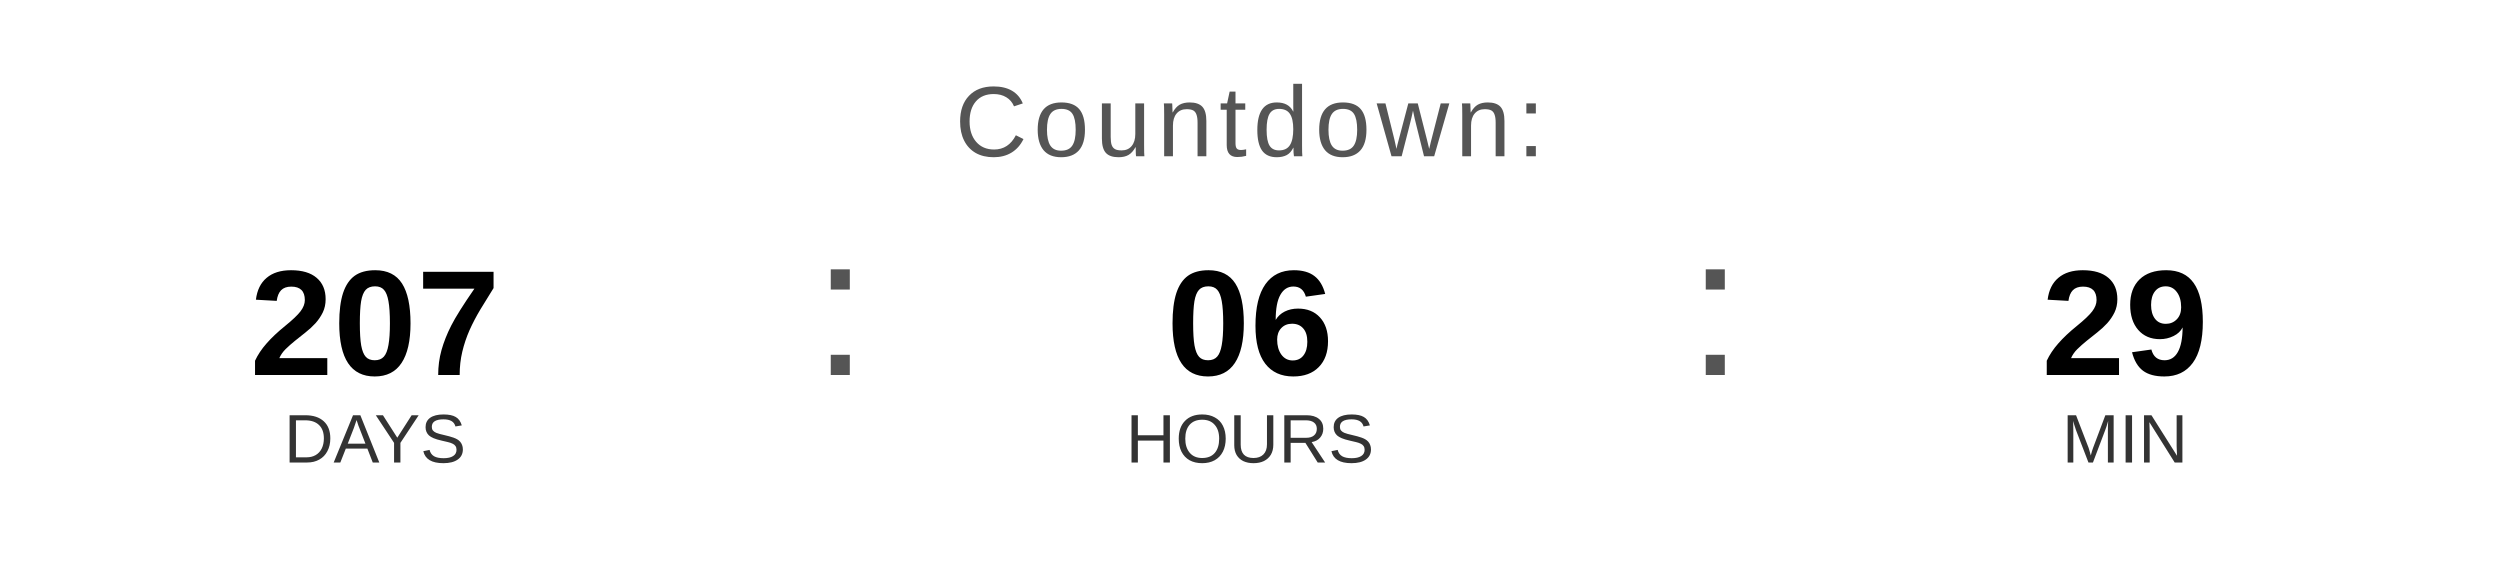
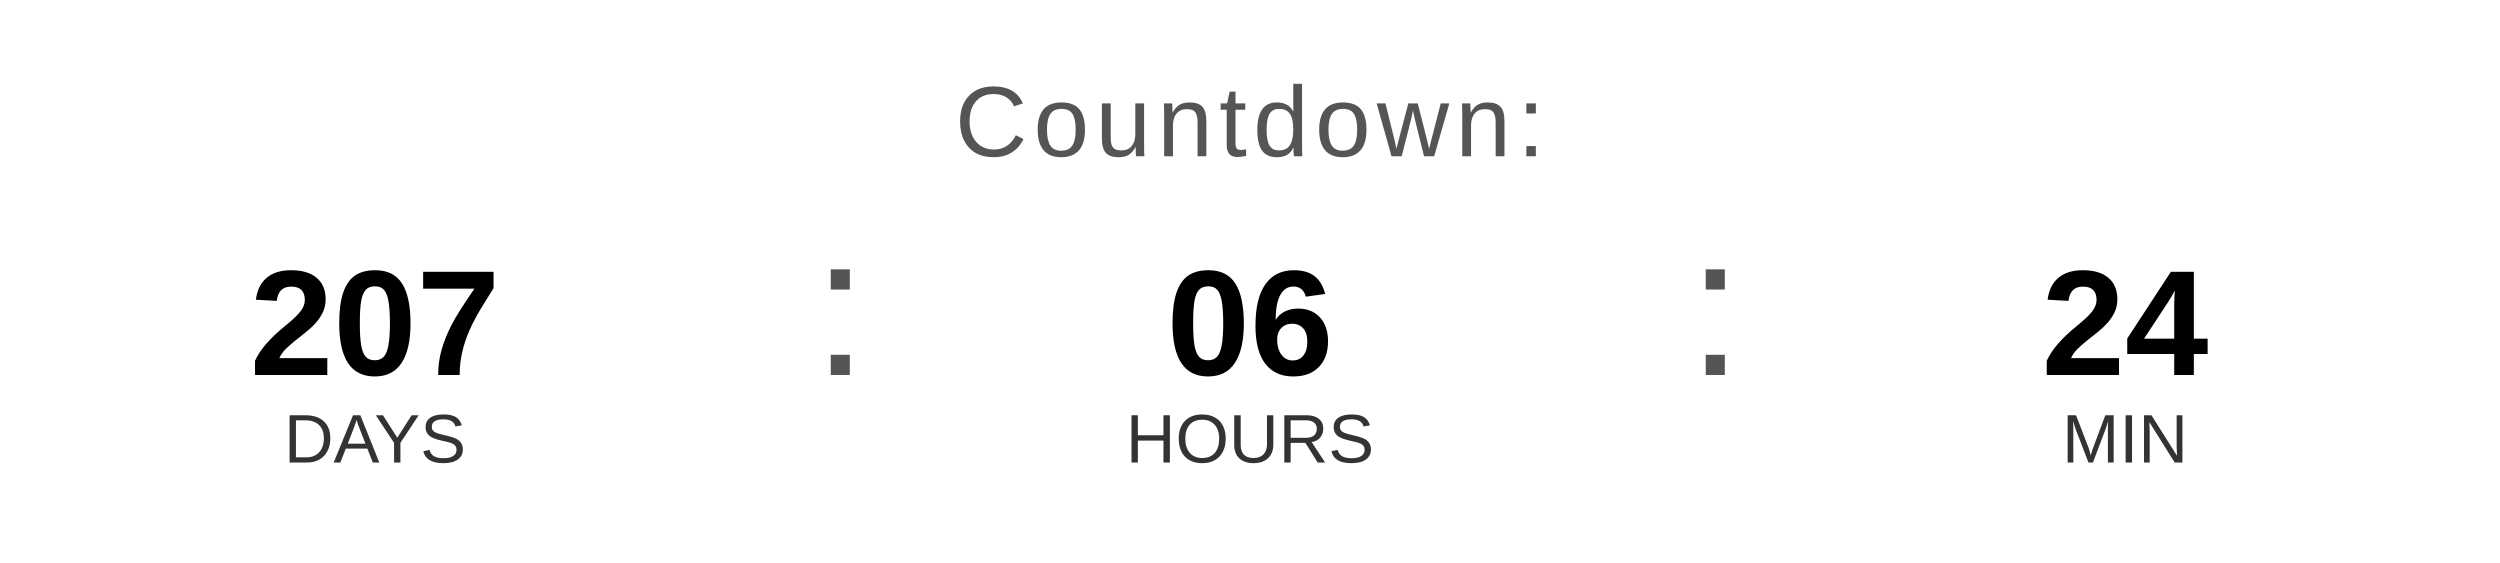
<svg xmlns="http://www.w3.org/2000/svg" width="400" height="90" viewBox="0 0 400 90">
  <text x="200" y="25" font-family="Arial, Helvetica, sans-serif" font-size="16" fill="#555555" text-anchor="middle" letter-spacing="1">
    Countdown:
  </text>
  <text x="60" y="60" font-family="Arial, Helvetica, sans-serif" font-size="24" font-weight="bold" fill="#000000" text-anchor="middle">207</text>
  <text x="60" y="74" font-family="Arial, Helvetica, sans-serif" font-size="11" fill="#333333" text-anchor="middle">DAYS</text>
  <text x="130" y="60" font-family="Arial, sans-serif" font-size="32" fill="#555555">:</text>
  <text x="200" y="60" font-family="Arial, Helvetica, sans-serif" font-size="24" font-weight="bold" fill="#000000" text-anchor="middle">06</text>
  <text x="200" y="74" font-family="Arial, Helvetica, sans-serif" font-size="11" fill="#333333" text-anchor="middle">HOURS</text>
  <text x="270" y="60" font-family="Arial, sans-serif" font-size="32" fill="#555555">:</text>
-   <text x="340" y="60" font-family="Arial, Helvetica, sans-serif" font-size="24" font-weight="bold" fill="#000000" text-anchor="middle">29</text>
+   <text x="340" y="60" font-family="Arial, Helvetica, sans-serif" font-size="24" font-weight="bold" fill="#000000" text-anchor="middle">24</text>
  <text x="340" y="74" font-family="Arial, Helvetica, sans-serif" font-size="11" fill="#333333" text-anchor="middle">MIN</text>
</svg>
